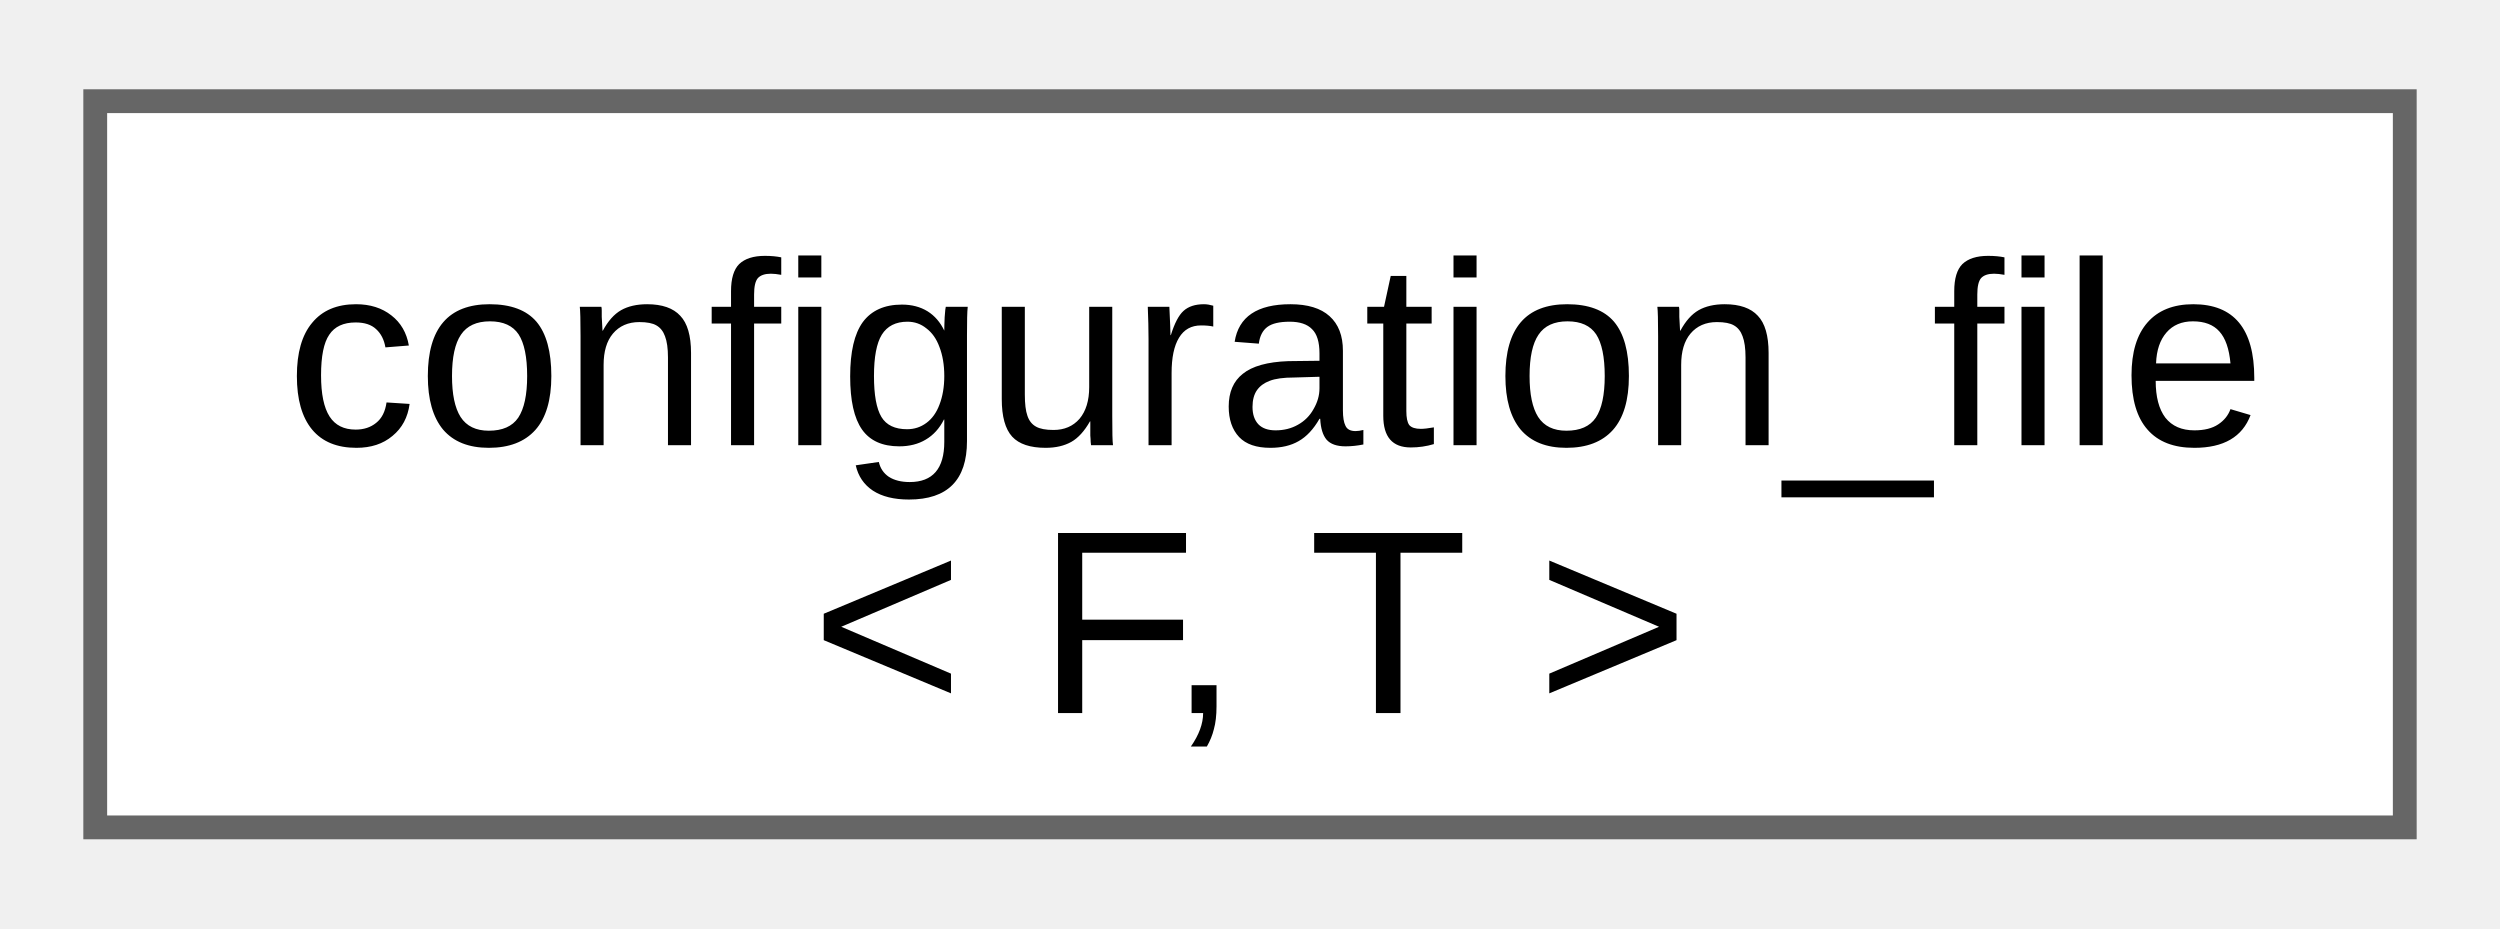
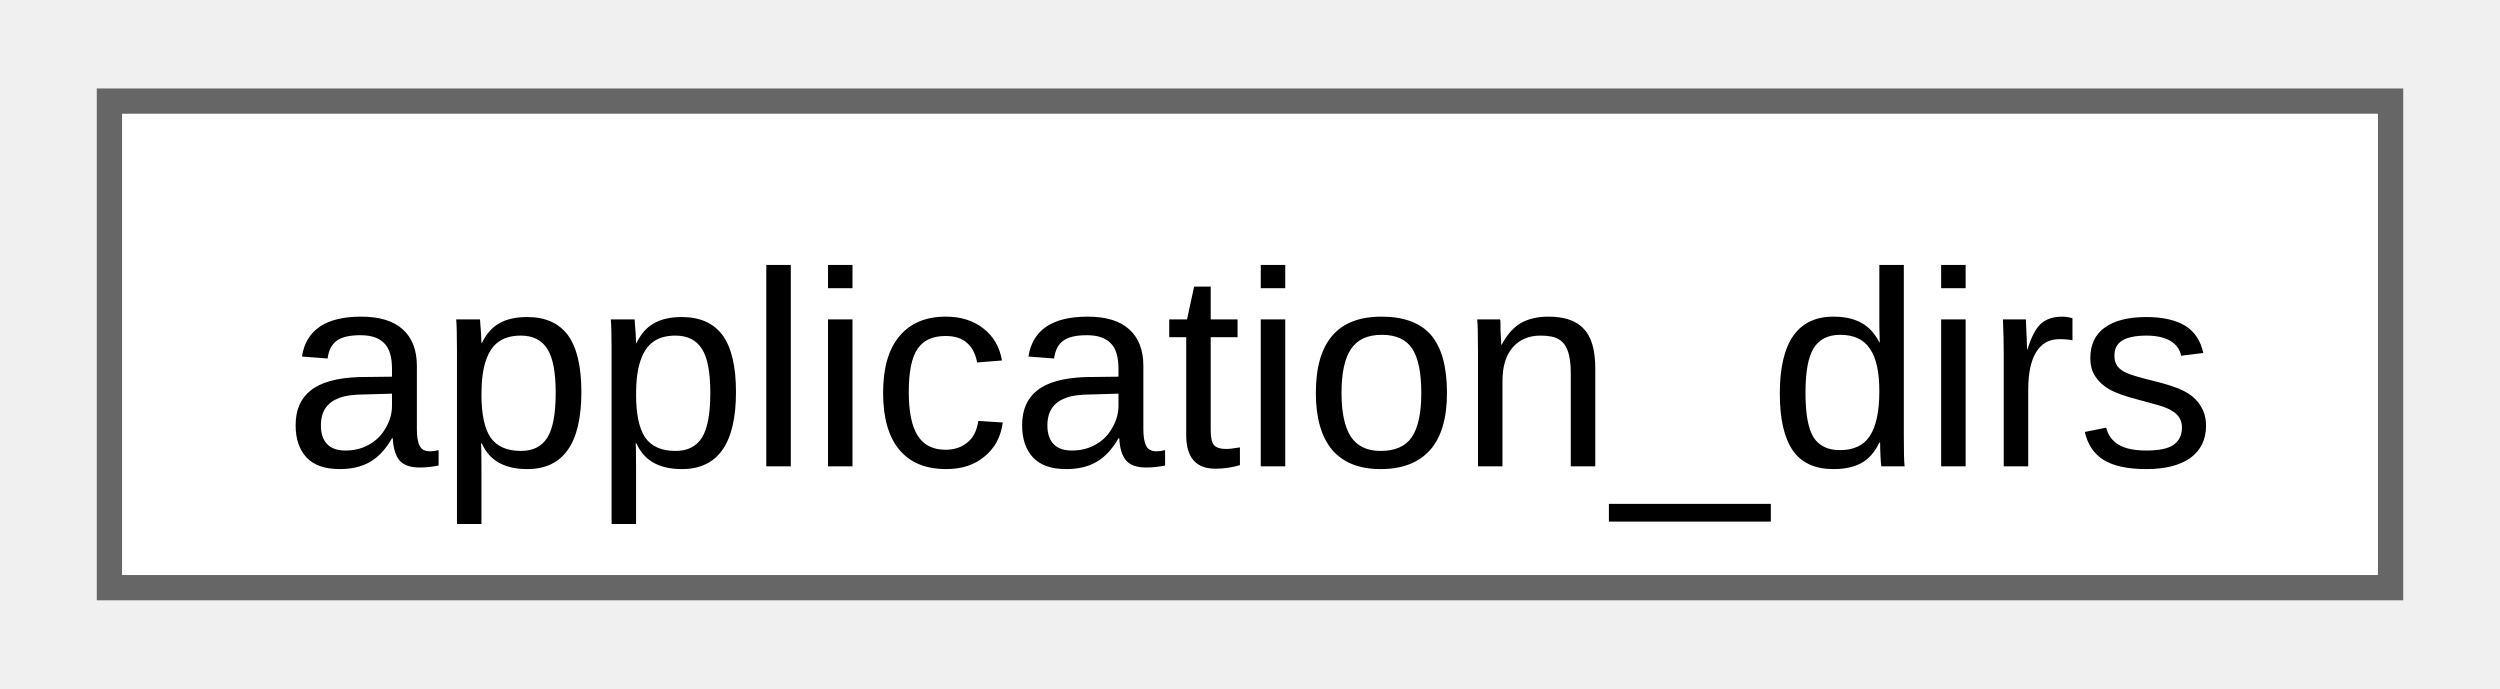
- <svg xmlns="http://www.w3.org/2000/svg" xmlns:xlink="http://www.w3.org/1999/xlink" width="105pt" height="39pt" viewBox="0.00 0.00 105.00 38.50">
-   <g id="graph0" class="graph" transform="scale(1 1) rotate(0) translate(4 34.5)">
+ <svg xmlns="http://www.w3.org/2000/svg" xmlns:xlink="http://www.w3.org/1999/xlink" width="98pt" height="27pt" viewBox="0.00 0.00 98.25 27.25">
+   <g id="graph0" class="graph" transform="scale(1 1) rotate(0) translate(4 23.25)">
    <g id="Node000000" class="node">
      <g id="a_Node000000">
-         <a xlink:href="dc/d2c/classfloppy_1_1configuration__file.html" target="_top" xlink:title="Configuration file that can be loaded and saved.">
-           <polygon fill="white" stroke="#666666" points="97,-30.5 0,-30.5 0,0 97,0 97,-30.5" />
-           <text text-anchor="start" x="8" y="-16.05" font-family="Arial" font-size="11.00">configuration_file</text>
-           <text text-anchor="middle" x="48.5" y="-4.8" font-family="Arial" font-size="11.00">&lt; F, T &gt;</text>
+         <a xlink:href="d6/d2d/classfloppy_1_1filesystem_1_1application__dirs.html" target="_top" xlink:title="Class for getting location of system directories for a specific application.">
+           <polygon fill="white" stroke="#666666" points="90.25,-19.25 0,-19.25 0,0 90.25,0 90.25,-19.25" />
+           <text text-anchor="middle" x="45.12" y="-4.8" font-family="Arial" font-size="11.00">application_dirs</text>
        </a>
      </g>
    </g>
  </g>
</svg>
